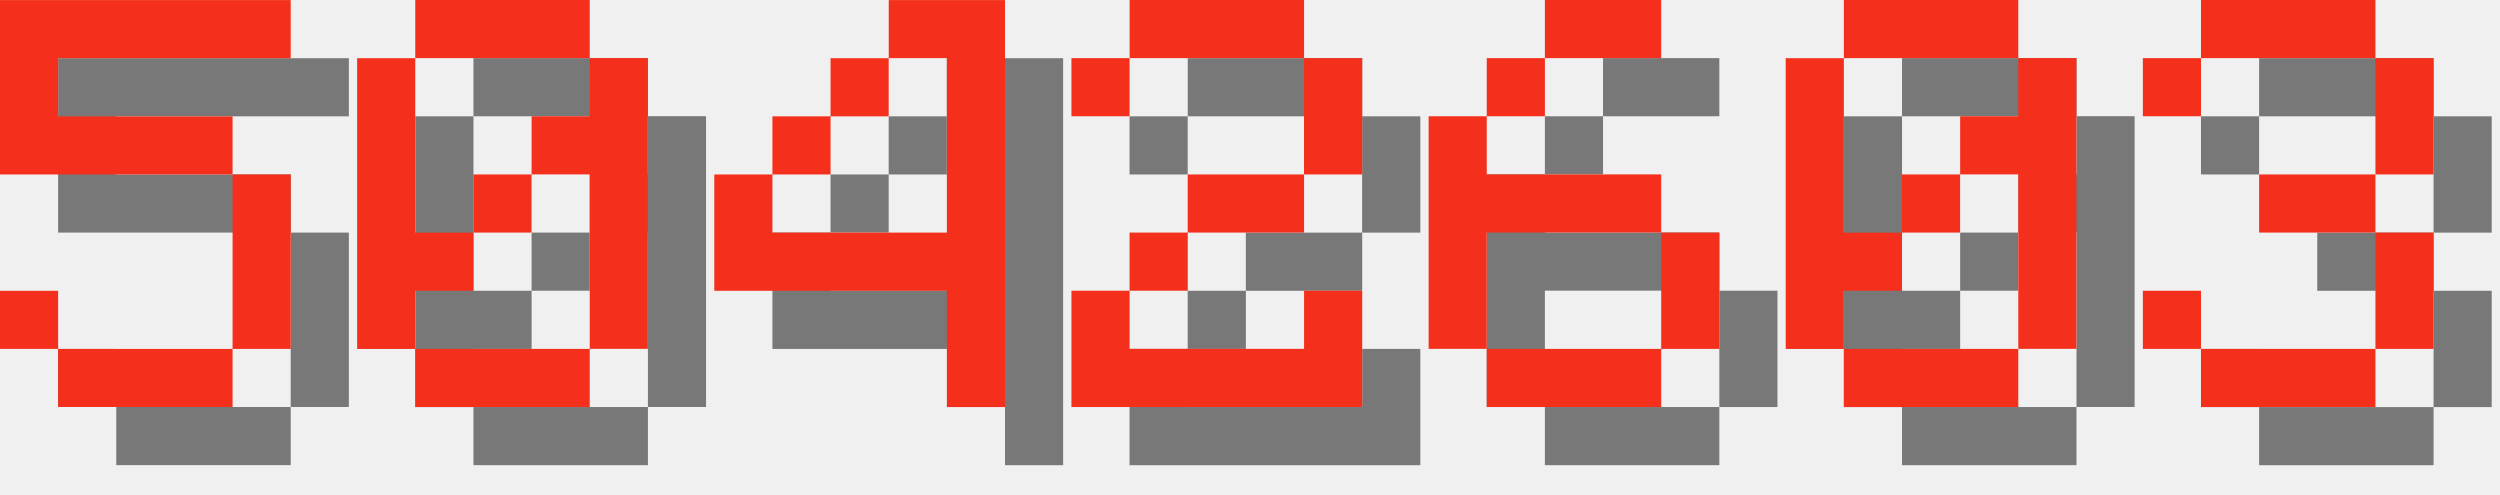
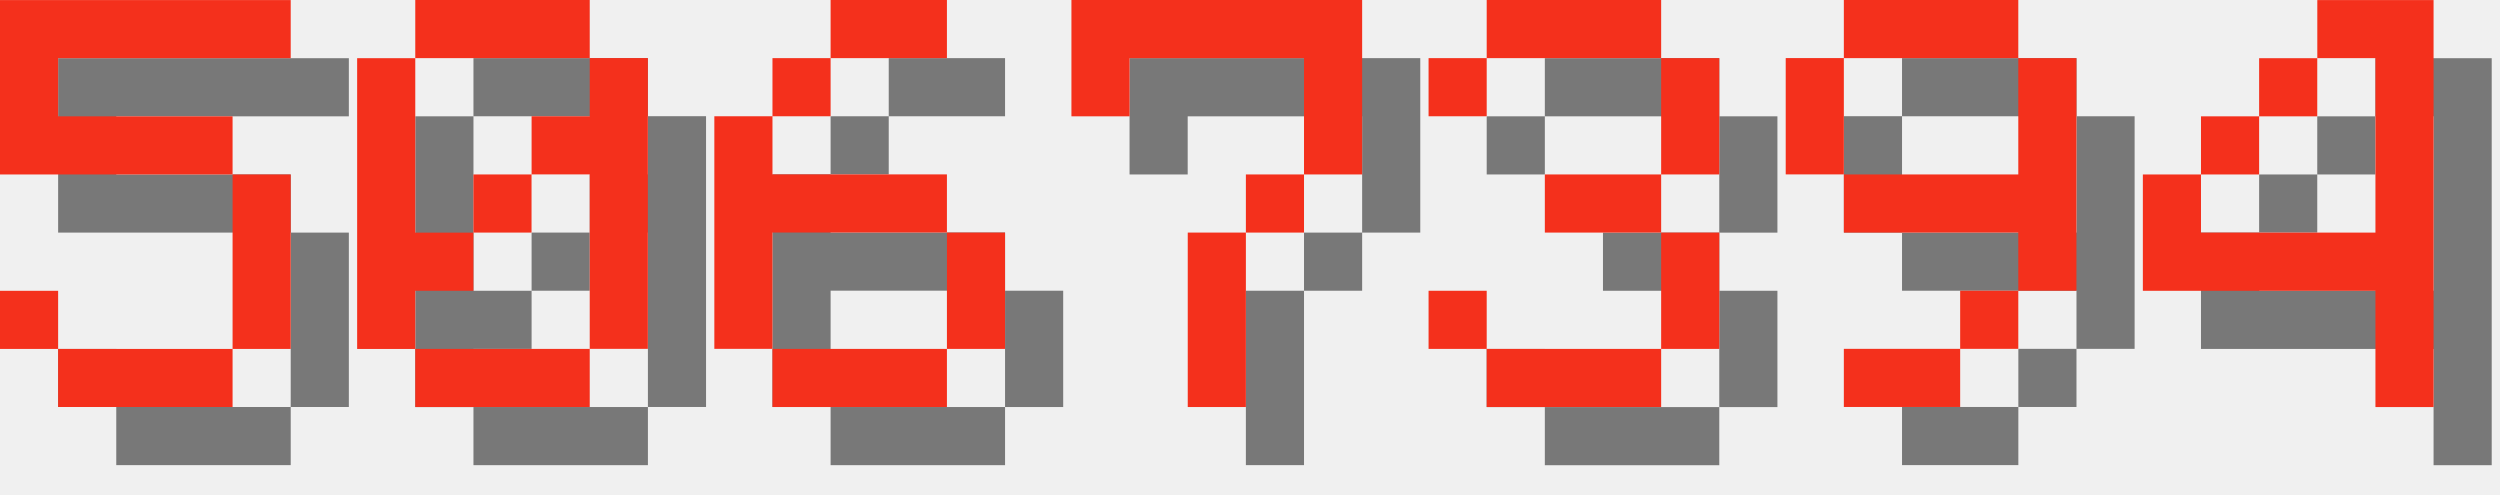
<svg xmlns="http://www.w3.org/2000/svg" version="1.1" width="182.0" height="36">
  <style>
        .text-foreground {
            fill: #F4301C;
        }
        .text-shadow {
            fill: #000000;
            fill-opacity: 0.5;
        }
    </style>
  <g class="digit" id="digit_5" transform="translate(0.0, 0), scale(4)">
    <path id="digit_5_shadow" class="text-shadow" d="m1.058 1.058v3.175h4.233v3.175h-3.175v-1.058h-1.058v1.058h1.058v1.058h3.175v-1.058h1.058v-3.175h-1.058v-1.058h-3.175v-1.058h4.233v-1.058h-5.292z" fill-opacity=".5" style="paint-order:stroke fill markers" />
    <path id="digit_5_fg" class="text-foreground" d="m0 0v3.175h4.233v3.175h-3.175v-1.058h-1.058v1.058h1.058v1.058h3.175v-1.058h1.058v-3.175h-1.058v-1.058h-3.175v-1.058h4.233v-1.058h-5.292z" fill="#fff" style="paint-order:stroke fill markers" />
  </g>
  <g class="digit" id="digit_0" transform="translate(26.0, 0), scale(4)">
    <path id="digit_0_shadow" class="text-shadow" d="m2.117 1.058v1.058h3.175v-1.058h-3.175zm3.175 1.058v1.058h-1.058v1.058h1.058v3.175h1.058v-5.292h-1.058zm0 5.292h-3.175v1.058h3.175v-1.058zm-3.175 0v-1.058h1.058v-1.058h-1.058v-3.175h-1.058v5.292h1.058zm1.058-2.117h1.058v-1.058h-1.058v1.058z" fill-opacity=".5" style="paint-order:stroke fill markers" />
    <path id="digit_0_fg" class="text-foreground" d="m1.058 0v1.058h3.175v-1.058h-3.175zm3.175 1.058v1.058h-1.058v1.058h1.058v3.175h1.058v-5.292h-1.058zm0 5.292h-3.175v1.058h3.175v-1.058zm-3.175 0v-1.058h1.058v-1.058h-1.058v-3.175h-1.058v5.292h1.058zm1.058-2.117h1.058v-1.058h-1.058v1.058z" fill="#fff" style="paint-order:stroke fill markers" />
  </g>
-   <g class="digit" id="digit_4" transform="translate(52.0, 0), scale(4)">
+   <g class="digit" id="digit_6" transform="translate(52.0, 0), scale(4)">
+     <path id="digit_6_shadow" class="text-shadow" d="m3.175 1.058v1.058h2.117v-1.058h-2.117zm0 1.058h-1.058v1.058h1.058v-1.058zm-1.058 1.058h-1.058v4.233h1.058v-2.117h3.175v-1.058h-3.175v-1.058zm3.175 2.117v2.117h1.058v-2.117h-1.058zm0 2.117h-3.175v1.058h3.175v-1.058z" fill-opacity=".5" style="paint-order:stroke fill markers" />
+     <path id="digit_6_fg" class="text-foreground" d="m2.117 0v1.058h2.117v-1.058h-2.117zm0 1.058h-1.058v1.058h1.058v-1.058zm-1.058 1.058h-1.058v4.233h1.058v-2.117h3.175v-1.058h-3.175v-1.058zm3.175 2.117v2.117h1.058v-2.117h-1.058zm0 2.117h-3.175v1.058h3.175v-1.058z" fill="#fff" style="paint-order:stroke fill markers" />
+   </g>
+   <g class="digit" id="digit_7" transform="translate(78.0, 0), scale(4)">
+     <path id="digit_7_shadow" class="text-shadow" d="m1.058 1.058 2e-6 2.117h1.058v-1.058h3.175v1.058l2e-7 1.058h-1.058v1.058h-1.058l4e-7 3.175 1.058 1e-7v-3.175h1.058v-1.058h1.058l5e-7 -1.058v-2.117z" fill-opacity=".5" style="paint-order:stroke fill markers" />
+     <path id="digit_7_fg" class="text-foreground" d="m0 0 2e-6 2.117h1.058v-1.058h3.175v1.058l2e-7 1.058h-1.058v1.058h-1.058l4e-7 3.175 1.058 1e-7v-3.175h1.058v-1.058h1.058l5e-7 -1.058v-2.117z" fill="#fff" style="paint-order:stroke fill markers" />
+   </g>
+   <g class="digit" id="digit_3" transform="translate(104.0, 0), scale(4)">
+     <path id="digit_3_shadow" class="text-shadow" d="m1.058 2.117v1.058h1.058v-1.058h3.175v2.117h-2.117v1.058h2.117v2.117h-3.175v-1.058h-1.058v1.058h1.058v1.058h3.175v-1.058h1.058v-2.117h-1.058v-1.058h1.058v-2.117h-1.058v-1.058h-3.175v1.058h-1.058z" fill-opacity=".5" style="paint-order:stroke fill markers" />
+     <path id="digit_3_fg" class="text-foreground" d="m0 1.058v1.058h1.058v-1.058h3.175v2.117h-2.117v1.058h2.117v2.117h-3.175v-1.058h-1.058v1.058h1.058v1.058h3.175v-1.058h1.058v-2.117h-1.058v-1.058h1.058v-2.117h-1.058v-1.058h-3.175v1.058h-1.058z" fill="#fff" style="paint-order:stroke fill markers" />
+   </g>
+   <g class="digit" id="digit_9" transform="translate(130.0, 0), scale(4)">
+     <path id="digit_9_shadow" class="text-shadow" d="m2.117 1.058v1.058h3.175v-1.058h-3.175zm3.175 1.058v2.117h-3.175v1.058h3.175v1.058h1.058v-4.233h-1.058zm0 4.233h-1.058v1.058h1.058v-1.058zm-1.058 1.058h-2.117v1.058h2.117v-1.058zm-2.117-3.175v-2.117h-1.058v2.117h1.058z" fill-opacity=".5" style="paint-order:stroke fill markers" />
+     <path id="digit_9_fg" class="text-foreground" d="m1.058 0v1.058h3.175v-1.058h-3.175zm3.175 1.058v2.117h-3.175v1.058h3.175v1.058h1.058v-4.233h-1.058zm0 4.233h-1.058v1.058h1.058v-1.058zm-1.058 1.058h-2.117v1.058h2.117v-1.058zm-2.117-3.175v-2.117h-1.058v2.117h1.058z" fill="#fff" style="paint-order:stroke fill markers" />
+   </g>
+   <g class="digit" id="digit_4" transform="translate(156.0, 0), scale(4)">
    <path id="digit_4_shadow" class="text-shadow" d="m4.233 1.058v1.058h1.058v3.175h-3.175v-1.058h-1.058v2.117h4.233v2.117h1.058v-7.408h-2.117zm-2.117 3.175h1.058v-1.058h-1.058v1.058zm1.058-1.058h1.058v-1.058h-1.058v1.058z" fill-opacity=".5" style="paint-order:stroke fill markers" />
    <path id="digit_4_fg" class="text-foreground" d="m3.175 0v1.058h1.058v3.175h-3.175v-1.058h-1.058v2.117h4.233v2.117h1.058v-7.408h-2.117zm-2.117 3.175h1.058v-1.058h-1.058v1.058zm1.058-1.058h1.058v-1.058h-1.058v1.058z" fill="#fff" style="paint-order:stroke fill markers" />
  </g>
-   <g class="digit" id="digit_2" transform="translate(78.0, 0), scale(4)">
-     <path id="digit_2_shadow" class="text-shadow" d="m1.058 2.117v1.058h1.058v-1.058h3.175v2.117h-2.117v1.058h-1.058v1.058h-1.058v2.117h5.292v-2.117h-1.058v1.058h-3.175v-1.058h1.058v-1.058h2.117v-1.058h1.058v-2.117h-1.058v-1.058h-3.175v1.058h-1.058z" fill-opacity=".5" style="paint-order:stroke fill markers" />
-     <path id="digit_2_fg" class="text-foreground" d="m0 1.058v1.058h1.058v-1.058h3.175v2.117h-2.117v1.058h-1.058v1.058h-1.058v2.117h5.292v-2.117h-1.058v1.058h-3.175v-1.058h1.058v-1.058h2.117v-1.058h1.058v-2.117h-1.058v-1.058h-3.175v1.058h-1.058z" fill="#fff" style="paint-order:stroke fill markers" />
-   </g>
-   <g class="digit" id="digit_6" transform="translate(104.0, 0), scale(4)">
-     <path id="digit_6_shadow" class="text-shadow" d="m3.175 1.058v1.058h2.117v-1.058h-2.117zm0 1.058h-1.058v1.058h1.058v-1.058zm-1.058 1.058h-1.058v4.233h1.058v-2.117h3.175v-1.058h-3.175v-1.058zm3.175 2.117v2.117h1.058v-2.117h-1.058zm0 2.117h-3.175v1.058h3.175v-1.058z" fill-opacity=".5" style="paint-order:stroke fill markers" />
-     <path id="digit_6_fg" class="text-foreground" d="m2.117 0v1.058h2.117v-1.058h-2.117zm0 1.058h-1.058v1.058h1.058v-1.058zm-1.058 1.058h-1.058v4.233h1.058v-2.117h3.175v-1.058h-3.175v-1.058zm3.175 2.117v2.117h1.058v-2.117h-1.058zm0 2.117h-3.175v1.058h3.175v-1.058z" fill="#fff" style="paint-order:stroke fill markers" />
-   </g>
-   <g class="digit" id="digit_0" transform="translate(130.0, 0), scale(4)">
-     <path id="digit_0_shadow" class="text-shadow" d="m2.117 1.058v1.058h3.175v-1.058h-3.175zm3.175 1.058v1.058h-1.058v1.058h1.058v3.175h1.058v-5.292h-1.058zm0 5.292h-3.175v1.058h3.175v-1.058zm-3.175 0v-1.058h1.058v-1.058h-1.058v-3.175h-1.058v5.292h1.058zm1.058-2.117h1.058v-1.058h-1.058v1.058z" fill-opacity=".5" style="paint-order:stroke fill markers" />
-     <path id="digit_0_fg" class="text-foreground" d="m1.058 0v1.058h3.175v-1.058h-3.175zm3.175 1.058v1.058h-1.058v1.058h1.058v3.175h1.058v-5.292h-1.058zm0 5.292h-3.175v1.058h3.175v-1.058zm-3.175 0v-1.058h1.058v-1.058h-1.058v-3.175h-1.058v5.292h1.058zm1.058-2.117h1.058v-1.058h-1.058v1.058z" fill="#fff" style="paint-order:stroke fill markers" />
-   </g>
-   <g class="digit" id="digit_3" transform="translate(156.0, 0), scale(4)">
-     <path id="digit_3_shadow" class="text-shadow" d="m1.058 2.117v1.058h1.058v-1.058h3.175v2.117h-2.117v1.058h2.117v2.117h-3.175v-1.058h-1.058v1.058h1.058v1.058h3.175v-1.058h1.058v-2.117h-1.058v-1.058h1.058v-2.117h-1.058v-1.058h-3.175v1.058h-1.058z" fill-opacity=".5" style="paint-order:stroke fill markers" />
-     <path id="digit_3_fg" class="text-foreground" d="m0 1.058v1.058h1.058v-1.058h3.175v2.117h-2.117v1.058h2.117v2.117h-3.175v-1.058h-1.058v1.058h1.058v1.058h3.175v-1.058h1.058v-2.117h-1.058v-1.058h1.058v-2.117h-1.058v-1.058h-3.175v1.058h-1.058z" fill="#fff" style="paint-order:stroke fill markers" />
-   </g>
</svg>
